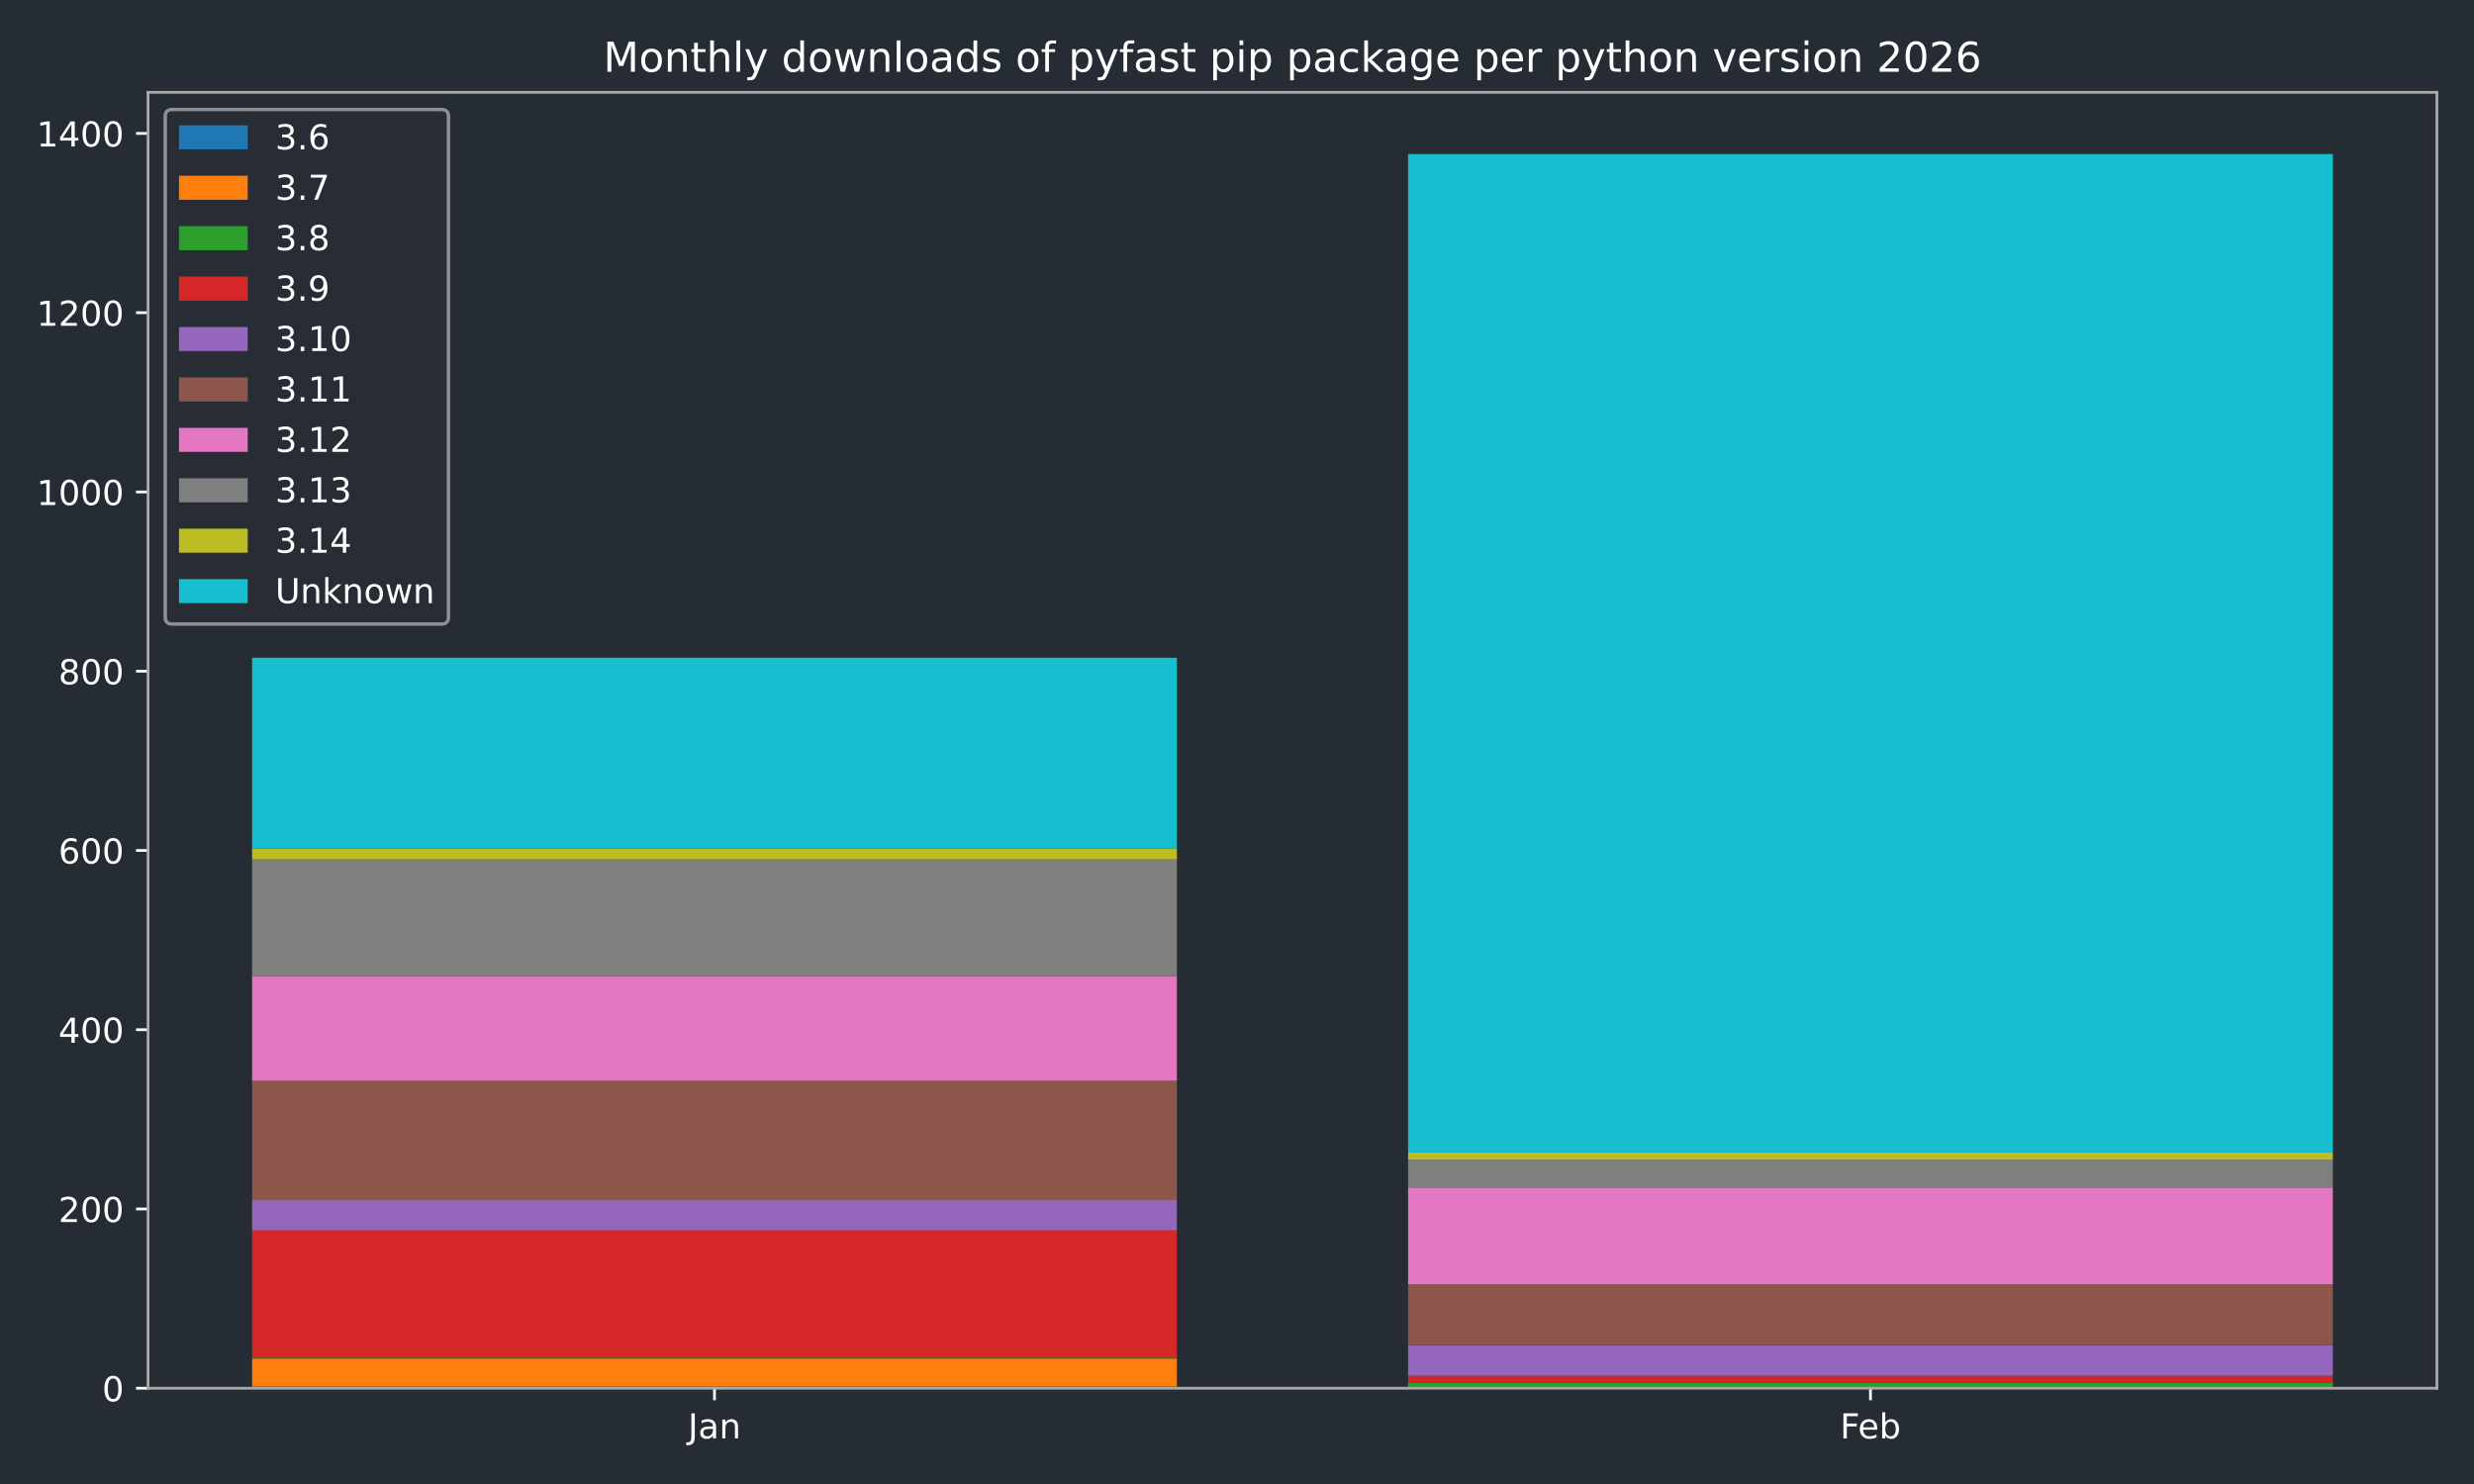
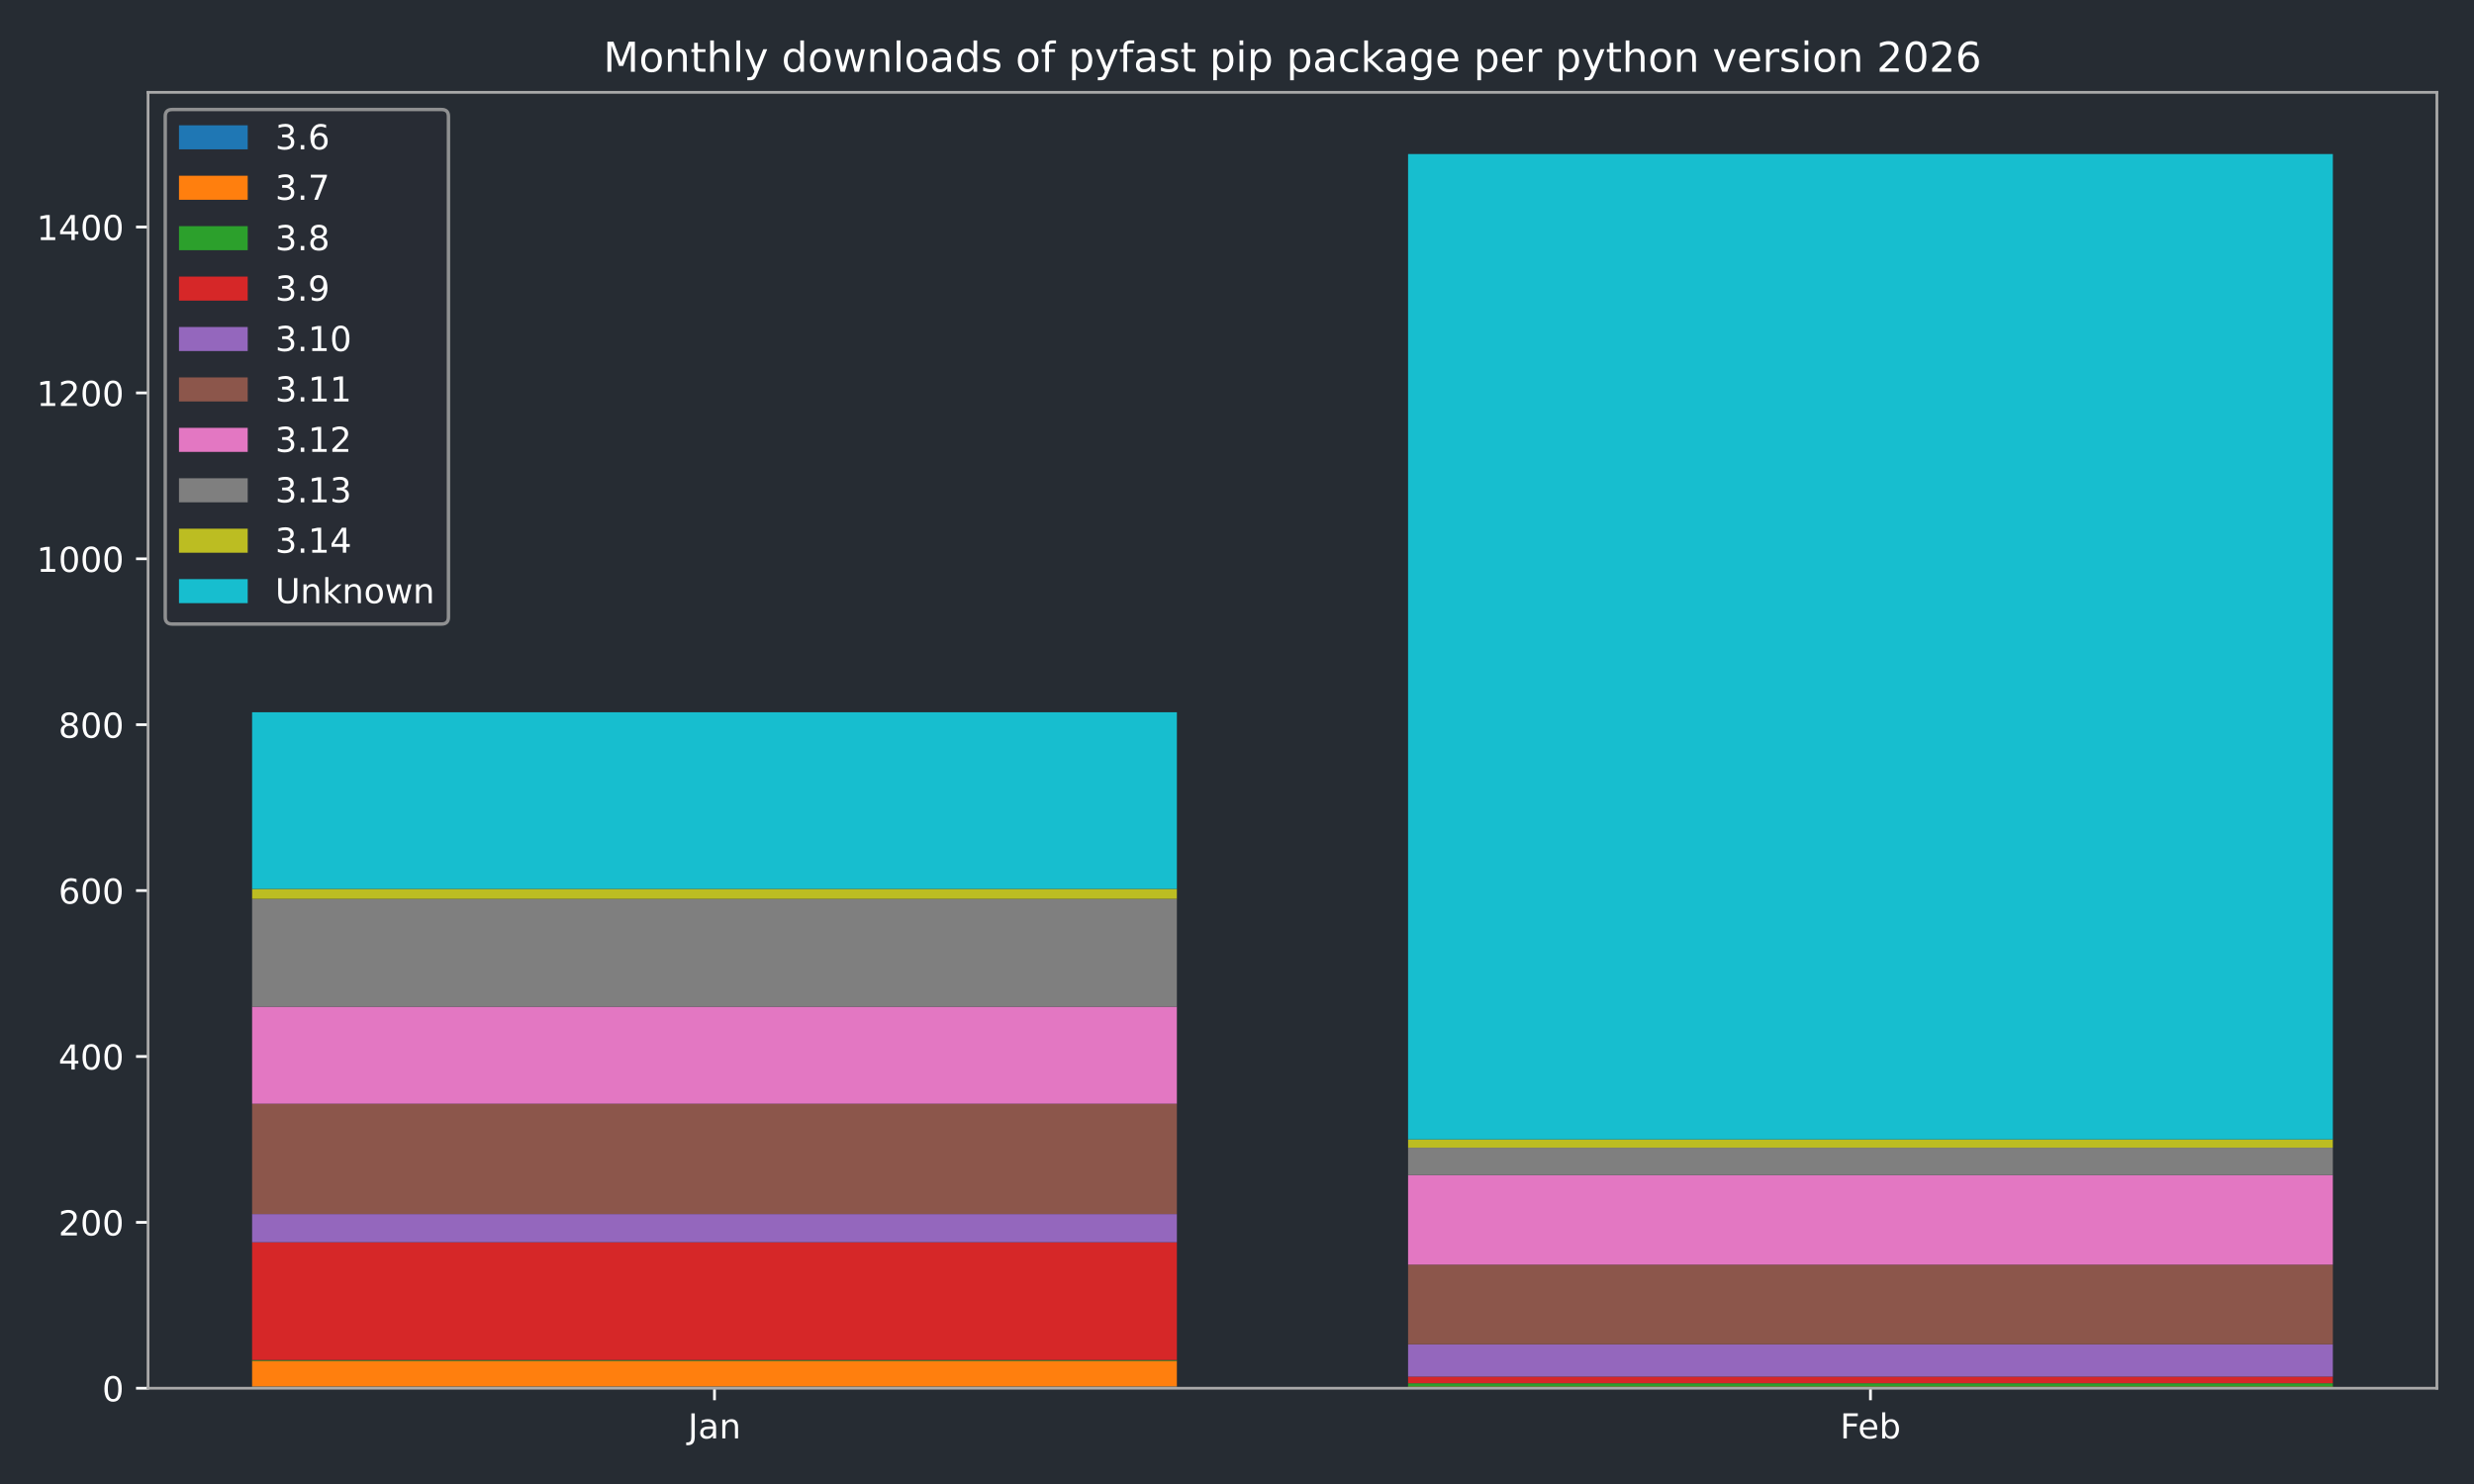
<svg xmlns="http://www.w3.org/2000/svg" xmlns:xlink="http://www.w3.org/1999/xlink" width="720pt" height="432pt" viewBox="0 0 720 432" version="1.1">
  <defs>
    <style type="text/css">*{stroke-linejoin: round; stroke-linecap: butt}</style>
  </defs>
  <g id="figure_1">
    <g id="patch_1">
      <path d="M 0 432  L 720 432  L 720 0  L 0 0  z " style="fill: #262c33" />
    </g>
    <g id="axes_1">
      <g id="patch_2">
        <path d="M 43.09 404.12  L 709.2 404.12  L 709.2 26.88  L 43.09 26.88  z " style="fill: #262c33" />
      </g>
      <g id="patch_3">
-         <path d="M 73.368 404.12  L 342.503 404.12  L 342.503 403.598  L 73.368 403.598  z " clip-path="url(#pa6a49cb745)" style="fill: #1f77b4" />
+         <path d="M 73.368 404.12  L 342.503 404.12  L 342.503 403.637  L 73.368 403.637  z " clip-path="url(#p151620792e)" style="fill: #1f77b4" />
      </g>
      <g id="patch_4">
-         <path d="M 409.787 404.12  L 678.922 404.12  L 678.922 404.12  L 409.787 404.12  z " clip-path="url(#pa6a49cb745)" style="fill: #1f77b4" />
+         <path d="M 409.787 404.12  L 678.922 404.12  L 678.922 404.12  L 409.787 404.12  z " clip-path="url(#p151620792e)" style="fill: #1f77b4" />
      </g>
      <g id="patch_5">
-         <path d="M 73.368 403.598  L 342.503 403.598  L 342.503 395.51  L 73.368 395.51  z " clip-path="url(#pa6a49cb745)" style="fill: #ff7f0e" />
+         <path d="M 73.368 403.637  L 342.503 403.637  L 342.503 396.152  L 73.368 396.152  z " clip-path="url(#p151620792e)" style="fill: #ff7f0e" />
      </g>
      <g id="patch_6">
-         <path d="M 409.787 404.12  L 678.922 404.12  L 678.922 403.598  L 409.787 403.598  z " clip-path="url(#pa6a49cb745)" style="fill: #ff7f0e" />
+         <path d="M 409.787 404.12  L 678.922 404.12  L 678.922 403.637  L 409.787 403.637  z " clip-path="url(#p151620792e)" style="fill: #ff7f0e" />
      </g>
      <g id="patch_7">
-         <path d="M 73.368 395.51  L 342.503 395.51  L 342.503 395.249  L 73.368 395.249  z " clip-path="url(#pa6a49cb745)" style="fill: #2ca02c" />
+         <path d="M 73.368 396.152  L 342.503 396.152  L 342.503 395.911  L 73.368 395.911  z " clip-path="url(#p151620792e)" style="fill: #2ca02c" />
      </g>
      <g id="patch_8">
-         <path d="M 409.787 403.598  L 678.922 403.598  L 678.922 402.555  L 409.787 402.555  z " clip-path="url(#pa6a49cb745)" style="fill: #2ca02c" />
+         <path d="M 409.787 403.637  L 678.922 403.637  L 678.922 402.671  L 409.787 402.671  z " clip-path="url(#p151620792e)" style="fill: #2ca02c" />
      </g>
      <g id="patch_9">
-         <path d="M 73.368 395.249  L 342.503 395.249  L 342.503 358.199  L 73.368 358.199  z " clip-path="url(#pa6a49cb745)" style="fill: #d62728" />
+         <path d="M 73.368 395.911  L 342.503 395.911  L 342.503 361.625  L 73.368 361.625  z " clip-path="url(#p151620792e)" style="fill: #d62728" />
      </g>
      <g id="patch_10">
-         <path d="M 409.787 402.555  L 678.922 402.555  L 678.922 400.467  L 409.787 400.467  z " clip-path="url(#pa6a49cb745)" style="fill: #d62728" />
+         <path d="M 409.787 402.671  L 678.922 402.671  L 678.922 400.74  L 409.787 400.74  z " clip-path="url(#p151620792e)" style="fill: #d62728" />
      </g>
      <g id="patch_11">
-         <path d="M 73.368 358.199  L 342.503 358.199  L 342.503 349.328  L 73.368 349.328  z " clip-path="url(#pa6a49cb745)" style="fill: #9467bd" />
+         <path d="M 73.368 361.625  L 342.503 361.625  L 342.503 353.416  L 73.368 353.416  z " clip-path="url(#p151620792e)" style="fill: #9467bd" />
      </g>
      <g id="patch_12">
-         <path d="M 409.787 400.467  L 678.922 400.467  L 678.922 391.596  L 409.787 391.596  z " clip-path="url(#pa6a49cb745)" style="fill: #9467bd" />
+         <path d="M 409.787 400.74  L 678.922 400.74  L 678.922 391.323  L 409.787 391.323  z " clip-path="url(#p151620792e)" style="fill: #9467bd" />
      </g>
      <g id="patch_13">
-         <path d="M 73.368 349.328  L 342.503 349.328  L 342.503 314.627  L 73.368 314.627  z " clip-path="url(#pa6a49cb745)" style="fill: #8c564b" />
+         <path d="M 73.368 353.416  L 342.503 353.416  L 342.503 321.303  L 73.368 321.303  z " clip-path="url(#p151620792e)" style="fill: #8c564b" />
      </g>
      <g id="patch_14">
-         <path d="M 409.787 391.596  L 678.922 391.596  L 678.922 373.854  L 409.787 373.854  z " clip-path="url(#pa6a49cb745)" style="fill: #8c564b" />
+         <path d="M 409.787 391.323  L 678.922 391.323  L 678.922 368.144  L 409.787 368.144  z " clip-path="url(#p151620792e)" style="fill: #8c564b" />
      </g>
      <g id="patch_15">
-         <path d="M 73.368 314.627  L 342.503 314.627  L 342.503 284.1  L 73.368 284.1  z " clip-path="url(#pa6a49cb745)" style="fill: #e377c2" />
+         <path d="M 73.368 321.303  L 342.503 321.303  L 342.503 293.053  L 73.368 293.053  z " clip-path="url(#p151620792e)" style="fill: #e377c2" />
      </g>
      <g id="patch_16">
-         <path d="M 409.787 373.854  L 678.922 373.854  L 678.922 345.676  L 409.787 345.676  z " clip-path="url(#pa6a49cb745)" style="fill: #e377c2" />
+         <path d="M 409.787 368.144  L 678.922 368.144  L 678.922 342.068  L 409.787 342.068  z " clip-path="url(#p151620792e)" style="fill: #e377c2" />
      </g>
      <g id="patch_17">
-         <path d="M 73.368 284.1  L 342.503 284.1  L 342.503 250.182  L 73.368 250.182  z " clip-path="url(#pa6a49cb745)" style="fill: #7f7f7f" />
+         <path d="M 73.368 293.053  L 342.503 293.053  L 342.503 261.665  L 73.368 261.665  z " clip-path="url(#p151620792e)" style="fill: #7f7f7f" />
      </g>
      <g id="patch_18">
-         <path d="M 409.787 345.676  L 678.922 345.676  L 678.922 337.587  L 409.787 337.587  z " clip-path="url(#pa6a49cb745)" style="fill: #7f7f7f" />
+         <path d="M 409.787 342.068  L 678.922 342.068  L 678.922 334.1  L 409.787 334.1  z " clip-path="url(#p151620792e)" style="fill: #7f7f7f" />
      </g>
      <g id="patch_19">
-         <path d="M 73.368 250.182  L 342.503 250.182  L 342.503 247.051  L 73.368 247.051  z " clip-path="url(#pa6a49cb745)" style="fill: #bcbd22" />
+         <path d="M 73.368 261.665  L 342.503 261.665  L 342.503 258.768  L 73.368 258.768  z " clip-path="url(#p151620792e)" style="fill: #bcbd22" />
      </g>
      <g id="patch_20">
-         <path d="M 409.787 337.587  L 678.922 337.587  L 678.922 335.5  L 409.787 335.5  z " clip-path="url(#pa6a49cb745)" style="fill: #bcbd22" />
+         <path d="M 409.787 334.1  L 678.922 334.1  L 678.922 331.685  L 409.787 331.685  z " clip-path="url(#p151620792e)" style="fill: #bcbd22" />
      </g>
      <g id="patch_21">
-         <path d="M 73.368 247.051  L 342.503 247.051  L 342.503 191.477  L 73.368 191.477  z " clip-path="url(#pa6a49cb745)" style="fill: #17becf" />
+         <path d="M 73.368 258.768  L 342.503 258.768  L 342.503 207.339  L 73.368 207.339  z " clip-path="url(#p151620792e)" style="fill: #17becf" />
      </g>
      <g id="patch_22">
-         <path d="M 409.787 335.5  L 678.922 335.5  L 678.922 44.844  L 409.787 44.844  z " clip-path="url(#pa6a49cb745)" style="fill: #17becf" />
+         <path d="M 409.787 331.685  L 678.922 331.685  L 678.922 44.844  L 409.787 44.844  z " clip-path="url(#p151620792e)" style="fill: #17becf" />
      </g>
      <g id="matplotlib.axis_1">
        <g id="xtick_1">
          <g id="line2d_1">
            <defs>
-               <path id="mb312c61d8a" d="M 0 0  L 0 3.5  " style="stroke: #ffffff; stroke-width: 0.8" />
-             </defs>
-             <g>
-               <use xlink:href="#mb312c61d8a" x="207.935" y="404.12" style="fill: #ffffff; stroke: #ffffff; stroke-width: 0.8" />
+               <path id="m0f36b0b54e" d="M 0 0  L 0 3.5  " style="stroke: #ffffff; stroke-width: 0.8" />
+             </defs>
+             <g>
+               <use xlink:href="#m0f36b0b54e" x="207.935" y="404.12" style="fill: #ffffff; stroke: #ffffff; stroke-width: 0.8" />
            </g>
          </g>
          <g id="text_1">
            <g style="fill: #ffffff" transform="translate(200.2276 418.7184) scale(0.1 -0.1)">
              <defs>
                <path id="DejaVuSans-4a" d="M 628 4666  L 1259 4666  L 1259 325  Q 1259 -519 939 -900  Q 619 -1281 -91 -1281  L -331 -1281  L -331 -750  L -134 -750  Q 284 -750 456 -515  Q 628 -281 628 325  L 628 4666  z " transform="scale(0.015625)" />
                <path id="DejaVuSans-61" d="M 2194 1759  Q 1497 1759 1228 1600  Q 959 1441 959 1056  Q 959 750 1161 570  Q 1363 391 1709 391  Q 2188 391 2477 730  Q 2766 1069 2766 1631  L 2766 1759  L 2194 1759  z M 3341 1997  L 3341 0  L 2766 0  L 2766 531  Q 2569 213 2275 61  Q 1981 -91 1556 -91  Q 1019 -91 701 211  Q 384 513 384 1019  Q 384 1609 779 1909  Q 1175 2209 1959 2209  L 2766 2209  L 2766 2266  Q 2766 2663 2505 2880  Q 2244 3097 1772 3097  Q 1472 3097 1187 3025  Q 903 2953 641 2809  L 641 3341  Q 956 3463 1253 3523  Q 1550 3584 1831 3584  Q 2591 3584 2966 3190  Q 3341 2797 3341 1997  z " transform="scale(0.015625)" />
                <path id="DejaVuSans-6e" d="M 3513 2113  L 3513 0  L 2938 0  L 2938 2094  Q 2938 2591 2744 2837  Q 2550 3084 2163 3084  Q 1697 3084 1428 2787  Q 1159 2491 1159 1978  L 1159 0  L 581 0  L 581 3500  L 1159 3500  L 1159 2956  Q 1366 3272 1645 3428  Q 1925 3584 2291 3584  Q 2894 3584 3203 3211  Q 3513 2838 3513 2113  z " transform="scale(0.015625)" />
              </defs>
              <use xlink:href="#DejaVuSans-4a" />
              <use xlink:href="#DejaVuSans-61" transform="translate(29.49219 0)" />
              <use xlink:href="#DejaVuSans-6e" transform="translate(90.77148 0)" />
            </g>
          </g>
        </g>
        <g id="xtick_2">
          <g id="line2d_2">
            <g>
-               <use xlink:href="#mb312c61d8a" x="544.355" y="404.12" style="fill: #ffffff; stroke: #ffffff; stroke-width: 0.8" />
+               <use xlink:href="#m0f36b0b54e" x="544.355" y="404.12" style="fill: #ffffff; stroke: #ffffff; stroke-width: 0.8" />
            </g>
          </g>
          <g id="text_2">
            <g style="fill: #ffffff" transform="translate(535.503 418.7184) scale(0.1 -0.1)">
              <defs>
                <path id="DejaVuSans-46" d="M 628 4666  L 3309 4666  L 3309 4134  L 1259 4134  L 1259 2759  L 3109 2759  L 3109 2228  L 1259 2228  L 1259 0  L 628 0  L 628 4666  z " transform="scale(0.015625)" />
                <path id="DejaVuSans-65" d="M 3597 1894  L 3597 1613  L 953 1613  Q 991 1019 1311 708  Q 1631 397 2203 397  Q 2534 397 2845 478  Q 3156 559 3463 722  L 3463 178  Q 3153 47 2828 -22  Q 2503 -91 2169 -91  Q 1331 -91 842 396  Q 353 884 353 1716  Q 353 2575 817 3079  Q 1281 3584 2069 3584  Q 2775 3584 3186 3129  Q 3597 2675 3597 1894  z M 3022 2063  Q 3016 2534 2758 2815  Q 2500 3097 2075 3097  Q 1594 3097 1305 2825  Q 1016 2553 972 2059  L 3022 2063  z " transform="scale(0.015625)" />
                <path id="DejaVuSans-62" d="M 3116 1747  Q 3116 2381 2855 2742  Q 2594 3103 2138 3103  Q 1681 3103 1420 2742  Q 1159 2381 1159 1747  Q 1159 1113 1420 752  Q 1681 391 2138 391  Q 2594 391 2855 752  Q 3116 1113 3116 1747  z M 1159 2969  Q 1341 3281 1617 3432  Q 1894 3584 2278 3584  Q 2916 3584 3314 3078  Q 3713 2572 3713 1747  Q 3713 922 3314 415  Q 2916 -91 2278 -91  Q 1894 -91 1617 61  Q 1341 213 1159 525  L 1159 0  L 581 0  L 581 4863  L 1159 4863  L 1159 2969  z " transform="scale(0.015625)" />
              </defs>
              <use xlink:href="#DejaVuSans-46" />
              <use xlink:href="#DejaVuSans-65" transform="translate(52.01953 0)" />
              <use xlink:href="#DejaVuSans-62" transform="translate(113.543 0)" />
            </g>
          </g>
        </g>
      </g>
      <g id="matplotlib.axis_2">
        <g id="ytick_1">
          <g id="line2d_3">
            <defs>
-               <path id="m9258d6d2c0" d="M 0 0  L -3.5 0  " style="stroke: #ffffff; stroke-width: 0.8" />
-             </defs>
-             <g>
-               <use xlink:href="#m9258d6d2c0" x="43.09" y="404.12" style="fill: #ffffff; stroke: #ffffff; stroke-width: 0.8" />
+               <path id="mfe647fedc8" d="M 0 0  L -3.5 0  " style="stroke: #ffffff; stroke-width: 0.8" />
+             </defs>
+             <g>
+               <use xlink:href="#mfe647fedc8" x="43.09" y="404.12" style="fill: #ffffff; stroke: #ffffff; stroke-width: 0.8" />
            </g>
          </g>
          <g id="text_3">
            <g style="fill: #ffffff" transform="translate(29.7275 407.9192) scale(0.1 -0.1)">
              <defs>
                <path id="DejaVuSans-30" d="M 2034 4250  Q 1547 4250 1301 3770  Q 1056 3291 1056 2328  Q 1056 1369 1301 889  Q 1547 409 2034 409  Q 2525 409 2770 889  Q 3016 1369 3016 2328  Q 3016 3291 2770 3770  Q 2525 4250 2034 4250  z M 2034 4750  Q 2819 4750 3233 4129  Q 3647 3509 3647 2328  Q 3647 1150 3233 529  Q 2819 -91 2034 -91  Q 1250 -91 836 529  Q 422 1150 422 2328  Q 422 3509 836 4129  Q 1250 4750 2034 4750  z " transform="scale(0.015625)" />
              </defs>
              <use xlink:href="#DejaVuSans-30" />
            </g>
          </g>
        </g>
        <g id="ytick_2">
          <g id="line2d_4">
            <g>
-               <use xlink:href="#m9258d6d2c0" x="43.09" y="351.938" style="fill: #ffffff; stroke: #ffffff; stroke-width: 0.8" />
+               <use xlink:href="#mfe647fedc8" x="43.09" y="355.83" style="fill: #ffffff; stroke: #ffffff; stroke-width: 0.8" />
            </g>
          </g>
          <g id="text_4">
-             <g style="fill: #ffffff" transform="translate(17.0025 355.7368) scale(0.1 -0.1)">
+             <g style="fill: #ffffff" transform="translate(17.0025 359.6294) scale(0.1 -0.1)">
              <defs>
                <path id="DejaVuSans-32" d="M 1228 531  L 3431 531  L 3431 0  L 469 0  L 469 531  Q 828 903 1448 1529  Q 2069 2156 2228 2338  Q 2531 2678 2651 2914  Q 2772 3150 2772 3378  Q 2772 3750 2511 3984  Q 2250 4219 1831 4219  Q 1534 4219 1204 4116  Q 875 4013 500 3803  L 500 4441  Q 881 4594 1212 4672  Q 1544 4750 1819 4750  Q 2544 4750 2975 4387  Q 3406 4025 3406 3419  Q 3406 3131 3298 2873  Q 3191 2616 2906 2266  Q 2828 2175 2409 1742  Q 1991 1309 1228 531  z " transform="scale(0.015625)" />
              </defs>
              <use xlink:href="#DejaVuSans-32" />
              <use xlink:href="#DejaVuSans-30" transform="translate(63.62305 0)" />
              <use xlink:href="#DejaVuSans-30" transform="translate(127.2461 0)" />
            </g>
          </g>
        </g>
        <g id="ytick_3">
          <g id="line2d_5">
            <g>
-               <use xlink:href="#m9258d6d2c0" x="43.09" y="299.755" style="fill: #ffffff; stroke: #ffffff; stroke-width: 0.8" />
+               <use xlink:href="#mfe647fedc8" x="43.09" y="307.54" style="fill: #ffffff; stroke: #ffffff; stroke-width: 0.8" />
            </g>
          </g>
          <g id="text_5">
-             <g style="fill: #ffffff" transform="translate(17.0025 303.5543) scale(0.1 -0.1)">
+             <g style="fill: #ffffff" transform="translate(17.0025 311.3396) scale(0.1 -0.1)">
              <defs>
                <path id="DejaVuSans-34" d="M 2419 4116  L 825 1625  L 2419 1625  L 2419 4116  z M 2253 4666  L 3047 4666  L 3047 1625  L 3713 1625  L 3713 1100  L 3047 1100  L 3047 0  L 2419 0  L 2419 1100  L 313 1100  L 313 1709  L 2253 4666  z " transform="scale(0.015625)" />
              </defs>
              <use xlink:href="#DejaVuSans-34" />
              <use xlink:href="#DejaVuSans-30" transform="translate(63.62305 0)" />
              <use xlink:href="#DejaVuSans-30" transform="translate(127.2461 0)" />
            </g>
          </g>
        </g>
        <g id="ytick_4">
          <g id="line2d_6">
            <g>
-               <use xlink:href="#m9258d6d2c0" x="43.09" y="247.573" style="fill: #ffffff; stroke: #ffffff; stroke-width: 0.8" />
+               <use xlink:href="#mfe647fedc8" x="43.09" y="259.251" style="fill: #ffffff; stroke: #ffffff; stroke-width: 0.8" />
            </g>
          </g>
          <g id="text_6">
-             <g style="fill: #ffffff" transform="translate(17.0025 251.3719) scale(0.1 -0.1)">
+             <g style="fill: #ffffff" transform="translate(17.0025 263.0498) scale(0.1 -0.1)">
              <defs>
                <path id="DejaVuSans-36" d="M 2113 2584  Q 1688 2584 1439 2293  Q 1191 2003 1191 1497  Q 1191 994 1439 701  Q 1688 409 2113 409  Q 2538 409 2786 701  Q 3034 994 3034 1497  Q 3034 2003 2786 2293  Q 2538 2584 2113 2584  z M 3366 4563  L 3366 3988  Q 3128 4100 2886 4159  Q 2644 4219 2406 4219  Q 1781 4219 1451 3797  Q 1122 3375 1075 2522  Q 1259 2794 1537 2939  Q 1816 3084 2150 3084  Q 2853 3084 3261 2657  Q 3669 2231 3669 1497  Q 3669 778 3244 343  Q 2819 -91 2113 -91  Q 1303 -91 875 529  Q 447 1150 447 2328  Q 447 3434 972 4092  Q 1497 4750 2381 4750  Q 2619 4750 2861 4703  Q 3103 4656 3366 4563  z " transform="scale(0.015625)" />
              </defs>
              <use xlink:href="#DejaVuSans-36" />
              <use xlink:href="#DejaVuSans-30" transform="translate(63.62305 0)" />
              <use xlink:href="#DejaVuSans-30" transform="translate(127.2461 0)" />
            </g>
          </g>
        </g>
        <g id="ytick_5">
          <g id="line2d_7">
            <g>
-               <use xlink:href="#m9258d6d2c0" x="43.09" y="195.39" style="fill: #ffffff; stroke: #ffffff; stroke-width: 0.8" />
+               <use xlink:href="#mfe647fedc8" x="43.09" y="210.961" style="fill: #ffffff; stroke: #ffffff; stroke-width: 0.8" />
            </g>
          </g>
          <g id="text_7">
-             <g style="fill: #ffffff" transform="translate(17.0025 199.1894) scale(0.1 -0.1)">
+             <g style="fill: #ffffff" transform="translate(17.0025 214.76) scale(0.1 -0.1)">
              <defs>
                <path id="DejaVuSans-38" d="M 2034 2216  Q 1584 2216 1326 1975  Q 1069 1734 1069 1313  Q 1069 891 1326 650  Q 1584 409 2034 409  Q 2484 409 2743 651  Q 3003 894 3003 1313  Q 3003 1734 2745 1975  Q 2488 2216 2034 2216  z M 1403 2484  Q 997 2584 770 2862  Q 544 3141 544 3541  Q 544 4100 942 4425  Q 1341 4750 2034 4750  Q 2731 4750 3128 4425  Q 3525 4100 3525 3541  Q 3525 3141 3298 2862  Q 3072 2584 2669 2484  Q 3125 2378 3379 2068  Q 3634 1759 3634 1313  Q 3634 634 3220 271  Q 2806 -91 2034 -91  Q 1263 -91 848 271  Q 434 634 434 1313  Q 434 1759 690 2068  Q 947 2378 1403 2484  z M 1172 3481  Q 1172 3119 1398 2916  Q 1625 2713 2034 2713  Q 2441 2713 2670 2916  Q 2900 3119 2900 3481  Q 2900 3844 2670 4047  Q 2441 4250 2034 4250  Q 1625 4250 1398 4047  Q 1172 3844 1172 3481  z " transform="scale(0.015625)" />
              </defs>
              <use xlink:href="#DejaVuSans-38" />
              <use xlink:href="#DejaVuSans-30" transform="translate(63.62305 0)" />
              <use xlink:href="#DejaVuSans-30" transform="translate(127.2461 0)" />
            </g>
          </g>
        </g>
        <g id="ytick_6">
          <g id="line2d_8">
            <g>
-               <use xlink:href="#m9258d6d2c0" x="43.09" y="143.208" style="fill: #ffffff; stroke: #ffffff; stroke-width: 0.8" />
+               <use xlink:href="#mfe647fedc8" x="43.09" y="162.671" style="fill: #ffffff; stroke: #ffffff; stroke-width: 0.8" />
            </g>
          </g>
          <g id="text_8">
-             <g style="fill: #ffffff" transform="translate(10.64 147.007) scale(0.1 -0.1)">
+             <g style="fill: #ffffff" transform="translate(10.64 166.4702) scale(0.1 -0.1)">
              <defs>
                <path id="DejaVuSans-31" d="M 794 531  L 1825 531  L 1825 4091  L 703 3866  L 703 4441  L 1819 4666  L 2450 4666  L 2450 531  L 3481 531  L 3481 0  L 794 0  L 794 531  z " transform="scale(0.015625)" />
              </defs>
              <use xlink:href="#DejaVuSans-31" />
              <use xlink:href="#DejaVuSans-30" transform="translate(63.62305 0)" />
              <use xlink:href="#DejaVuSans-30" transform="translate(127.2461 0)" />
              <use xlink:href="#DejaVuSans-30" transform="translate(190.8691 0)" />
            </g>
          </g>
        </g>
        <g id="ytick_7">
          <g id="line2d_9">
            <g>
-               <use xlink:href="#m9258d6d2c0" x="43.09" y="91.025" style="fill: #ffffff; stroke: #ffffff; stroke-width: 0.8" />
+               <use xlink:href="#mfe647fedc8" x="43.09" y="114.381" style="fill: #ffffff; stroke: #ffffff; stroke-width: 0.8" />
            </g>
          </g>
          <g id="text_9">
-             <g style="fill: #ffffff" transform="translate(10.64 94.8245) scale(0.1 -0.1)">
+             <g style="fill: #ffffff" transform="translate(10.64 118.1804) scale(0.1 -0.1)">
              <use xlink:href="#DejaVuSans-31" />
              <use xlink:href="#DejaVuSans-32" transform="translate(63.62305 0)" />
              <use xlink:href="#DejaVuSans-30" transform="translate(127.2461 0)" />
              <use xlink:href="#DejaVuSans-30" transform="translate(190.8691 0)" />
            </g>
          </g>
        </g>
        <g id="ytick_8">
          <g id="line2d_10">
            <g>
-               <use xlink:href="#m9258d6d2c0" x="43.09" y="38.843" style="fill: #ffffff; stroke: #ffffff; stroke-width: 0.8" />
+               <use xlink:href="#mfe647fedc8" x="43.09" y="66.091" style="fill: #ffffff; stroke: #ffffff; stroke-width: 0.8" />
            </g>
          </g>
          <g id="text_10">
-             <g style="fill: #ffffff" transform="translate(10.64 42.64205) scale(0.1 -0.1)">
+             <g style="fill: #ffffff" transform="translate(10.64 69.89055) scale(0.1 -0.1)">
              <use xlink:href="#DejaVuSans-31" />
              <use xlink:href="#DejaVuSans-34" transform="translate(63.62305 0)" />
              <use xlink:href="#DejaVuSans-30" transform="translate(127.2461 0)" />
              <use xlink:href="#DejaVuSans-30" transform="translate(190.8691 0)" />
            </g>
          </g>
        </g>
      </g>
      <g id="patch_23">
        <path d="M 43.09 404.12  L 43.09 26.88  " style="fill: none; stroke: #a9a9a9; stroke-width: 0.8; stroke-linejoin: miter; stroke-linecap: square" />
      </g>
      <g id="patch_24">
        <path d="M 709.2 404.12  L 709.2 26.88  " style="fill: none; stroke: #a9a9a9; stroke-width: 0.8; stroke-linejoin: miter; stroke-linecap: square" />
      </g>
      <g id="patch_25">
        <path d="M 43.09 404.12  L 709.2 404.12  " style="fill: none; stroke: #a9a9a9; stroke-width: 0.8; stroke-linejoin: miter; stroke-linecap: square" />
      </g>
      <g id="patch_26">
        <path d="M 43.09 26.88  L 709.2 26.88  " style="fill: none; stroke: #a9a9a9; stroke-width: 0.8; stroke-linejoin: miter; stroke-linecap: square" />
      </g>
      <g id="text_11">
        <g style="fill: #ffffff" transform="translate(175.5903 20.88) scale(0.12 -0.12)">
          <defs>
            <path id="DejaVuSans-4d" d="M 628 4666  L 1569 4666  L 2759 1491  L 3956 4666  L 4897 4666  L 4897 0  L 4281 0  L 4281 4097  L 3078 897  L 2444 897  L 1241 4097  L 1241 0  L 628 0  L 628 4666  z " transform="scale(0.015625)" />
            <path id="DejaVuSans-6f" d="M 1959 3097  Q 1497 3097 1228 2736  Q 959 2375 959 1747  Q 959 1119 1226 758  Q 1494 397 1959 397  Q 2419 397 2687 759  Q 2956 1122 2956 1747  Q 2956 2369 2687 2733  Q 2419 3097 1959 3097  z M 1959 3584  Q 2709 3584 3137 3096  Q 3566 2609 3566 1747  Q 3566 888 3137 398  Q 2709 -91 1959 -91  Q 1206 -91 779 398  Q 353 888 353 1747  Q 353 2609 779 3096  Q 1206 3584 1959 3584  z " transform="scale(0.015625)" />
            <path id="DejaVuSans-74" d="M 1172 4494  L 1172 3500  L 2356 3500  L 2356 3053  L 1172 3053  L 1172 1153  Q 1172 725 1289 603  Q 1406 481 1766 481  L 2356 481  L 2356 0  L 1766 0  Q 1100 0 847 248  Q 594 497 594 1153  L 594 3053  L 172 3053  L 172 3500  L 594 3500  L 594 4494  L 1172 4494  z " transform="scale(0.015625)" />
            <path id="DejaVuSans-68" d="M 3513 2113  L 3513 0  L 2938 0  L 2938 2094  Q 2938 2591 2744 2837  Q 2550 3084 2163 3084  Q 1697 3084 1428 2787  Q 1159 2491 1159 1978  L 1159 0  L 581 0  L 581 4863  L 1159 4863  L 1159 2956  Q 1366 3272 1645 3428  Q 1925 3584 2291 3584  Q 2894 3584 3203 3211  Q 3513 2838 3513 2113  z " transform="scale(0.015625)" />
            <path id="DejaVuSans-6c" d="M 603 4863  L 1178 4863  L 1178 0  L 603 0  L 603 4863  z " transform="scale(0.015625)" />
            <path id="DejaVuSans-79" d="M 2059 -325  Q 1816 -950 1584 -1140  Q 1353 -1331 966 -1331  L 506 -1331  L 506 -850  L 844 -850  Q 1081 -850 1212 -737  Q 1344 -625 1503 -206  L 1606 56  L 191 3500  L 800 3500  L 1894 763  L 2988 3500  L 3597 3500  L 2059 -325  z " transform="scale(0.015625)" />
            <path id="DejaVuSans-20" transform="scale(0.015625)" />
            <path id="DejaVuSans-64" d="M 2906 2969  L 2906 4863  L 3481 4863  L 3481 0  L 2906 0  L 2906 525  Q 2725 213 2448 61  Q 2172 -91 1784 -91  Q 1150 -91 751 415  Q 353 922 353 1747  Q 353 2572 751 3078  Q 1150 3584 1784 3584  Q 2172 3584 2448 3432  Q 2725 3281 2906 2969  z M 947 1747  Q 947 1113 1208 752  Q 1469 391 1925 391  Q 2381 391 2643 752  Q 2906 1113 2906 1747  Q 2906 2381 2643 2742  Q 2381 3103 1925 3103  Q 1469 3103 1208 2742  Q 947 2381 947 1747  z " transform="scale(0.015625)" />
            <path id="DejaVuSans-77" d="M 269 3500  L 844 3500  L 1563 769  L 2278 3500  L 2956 3500  L 3675 769  L 4391 3500  L 4966 3500  L 4050 0  L 3372 0  L 2619 2869  L 1863 0  L 1184 0  L 269 3500  z " transform="scale(0.015625)" />
            <path id="DejaVuSans-73" d="M 2834 3397  L 2834 2853  Q 2591 2978 2328 3040  Q 2066 3103 1784 3103  Q 1356 3103 1142 2972  Q 928 2841 928 2578  Q 928 2378 1081 2264  Q 1234 2150 1697 2047  L 1894 2003  Q 2506 1872 2764 1633  Q 3022 1394 3022 966  Q 3022 478 2636 193  Q 2250 -91 1575 -91  Q 1294 -91 989 -36  Q 684 19 347 128  L 347 722  Q 666 556 975 473  Q 1284 391 1588 391  Q 1994 391 2212 530  Q 2431 669 2431 922  Q 2431 1156 2273 1281  Q 2116 1406 1581 1522  L 1381 1569  Q 847 1681 609 1914  Q 372 2147 372 2553  Q 372 3047 722 3315  Q 1072 3584 1716 3584  Q 2034 3584 2315 3537  Q 2597 3491 2834 3397  z " transform="scale(0.015625)" />
            <path id="DejaVuSans-66" d="M 2375 4863  L 2375 4384  L 1825 4384  Q 1516 4384 1395 4259  Q 1275 4134 1275 3809  L 1275 3500  L 2222 3500  L 2222 3053  L 1275 3053  L 1275 0  L 697 0  L 697 3053  L 147 3053  L 147 3500  L 697 3500  L 697 3744  Q 697 4328 969 4595  Q 1241 4863 1831 4863  L 2375 4863  z " transform="scale(0.015625)" />
            <path id="DejaVuSans-70" d="M 1159 525  L 1159 -1331  L 581 -1331  L 581 3500  L 1159 3500  L 1159 2969  Q 1341 3281 1617 3432  Q 1894 3584 2278 3584  Q 2916 3584 3314 3078  Q 3713 2572 3713 1747  Q 3713 922 3314 415  Q 2916 -91 2278 -91  Q 1894 -91 1617 61  Q 1341 213 1159 525  z M 3116 1747  Q 3116 2381 2855 2742  Q 2594 3103 2138 3103  Q 1681 3103 1420 2742  Q 1159 2381 1159 1747  Q 1159 1113 1420 752  Q 1681 391 2138 391  Q 2594 391 2855 752  Q 3116 1113 3116 1747  z " transform="scale(0.015625)" />
            <path id="DejaVuSans-69" d="M 603 3500  L 1178 3500  L 1178 0  L 603 0  L 603 3500  z M 603 4863  L 1178 4863  L 1178 4134  L 603 4134  L 603 4863  z " transform="scale(0.015625)" />
            <path id="DejaVuSans-63" d="M 3122 3366  L 3122 2828  Q 2878 2963 2633 3030  Q 2388 3097 2138 3097  Q 1578 3097 1268 2742  Q 959 2388 959 1747  Q 959 1106 1268 751  Q 1578 397 2138 397  Q 2388 397 2633 464  Q 2878 531 3122 666  L 3122 134  Q 2881 22 2623 -34  Q 2366 -91 2075 -91  Q 1284 -91 818 406  Q 353 903 353 1747  Q 353 2603 823 3093  Q 1294 3584 2113 3584  Q 2378 3584 2631 3529  Q 2884 3475 3122 3366  z " transform="scale(0.015625)" />
            <path id="DejaVuSans-6b" d="M 581 4863  L 1159 4863  L 1159 1991  L 2875 3500  L 3609 3500  L 1753 1863  L 3688 0  L 2938 0  L 1159 1709  L 1159 0  L 581 0  L 581 4863  z " transform="scale(0.015625)" />
            <path id="DejaVuSans-67" d="M 2906 1791  Q 2906 2416 2648 2759  Q 2391 3103 1925 3103  Q 1463 3103 1205 2759  Q 947 2416 947 1791  Q 947 1169 1205 825  Q 1463 481 1925 481  Q 2391 481 2648 825  Q 2906 1169 2906 1791  z M 3481 434  Q 3481 -459 3084 -895  Q 2688 -1331 1869 -1331  Q 1566 -1331 1297 -1286  Q 1028 -1241 775 -1147  L 775 -588  Q 1028 -725 1275 -790  Q 1522 -856 1778 -856  Q 2344 -856 2625 -561  Q 2906 -266 2906 331  L 2906 616  Q 2728 306 2450 153  Q 2172 0 1784 0  Q 1141 0 747 490  Q 353 981 353 1791  Q 353 2603 747 3093  Q 1141 3584 1784 3584  Q 2172 3584 2450 3431  Q 2728 3278 2906 2969  L 2906 3500  L 3481 3500  L 3481 434  z " transform="scale(0.015625)" />
            <path id="DejaVuSans-72" d="M 2631 2963  Q 2534 3019 2420 3045  Q 2306 3072 2169 3072  Q 1681 3072 1420 2755  Q 1159 2438 1159 1844  L 1159 0  L 581 0  L 581 3500  L 1159 3500  L 1159 2956  Q 1341 3275 1631 3429  Q 1922 3584 2338 3584  Q 2397 3584 2469 3576  Q 2541 3569 2628 3553  L 2631 2963  z " transform="scale(0.015625)" />
            <path id="DejaVuSans-76" d="M 191 3500  L 800 3500  L 1894 563  L 2988 3500  L 3597 3500  L 2284 0  L 1503 0  L 191 3500  z " transform="scale(0.015625)" />
          </defs>
          <use xlink:href="#DejaVuSans-4d" />
          <use xlink:href="#DejaVuSans-6f" transform="translate(86.2793 0)" />
          <use xlink:href="#DejaVuSans-6e" transform="translate(147.4609 0)" />
          <use xlink:href="#DejaVuSans-74" transform="translate(210.8398 0)" />
          <use xlink:href="#DejaVuSans-68" transform="translate(250.0488 0)" />
          <use xlink:href="#DejaVuSans-6c" transform="translate(313.4277 0)" />
          <use xlink:href="#DejaVuSans-79" transform="translate(341.2109 0)" />
          <use xlink:href="#DejaVuSans-20" transform="translate(400.3906 0)" />
          <use xlink:href="#DejaVuSans-64" transform="translate(432.1777 0)" />
          <use xlink:href="#DejaVuSans-6f" transform="translate(495.6543 0)" />
          <use xlink:href="#DejaVuSans-77" transform="translate(556.8359 0)" />
          <use xlink:href="#DejaVuSans-6e" transform="translate(638.623 0)" />
          <use xlink:href="#DejaVuSans-6c" transform="translate(702.002 0)" />
          <use xlink:href="#DejaVuSans-6f" transform="translate(729.7852 0)" />
          <use xlink:href="#DejaVuSans-61" transform="translate(790.9668 0)" />
          <use xlink:href="#DejaVuSans-64" transform="translate(852.2461 0)" />
          <use xlink:href="#DejaVuSans-73" transform="translate(915.7227 0)" />
          <use xlink:href="#DejaVuSans-20" transform="translate(967.8223 0)" />
          <use xlink:href="#DejaVuSans-6f" transform="translate(999.6094 0)" />
          <use xlink:href="#DejaVuSans-66" transform="translate(1060.791 0)" />
          <use xlink:href="#DejaVuSans-20" transform="translate(1095.996 0)" />
          <use xlink:href="#DejaVuSans-70" transform="translate(1127.783 0)" />
          <use xlink:href="#DejaVuSans-79" transform="translate(1191.26 0)" />
          <use xlink:href="#DejaVuSans-66" transform="translate(1250.439 0)" />
          <use xlink:href="#DejaVuSans-61" transform="translate(1285.645 0)" />
          <use xlink:href="#DejaVuSans-73" transform="translate(1346.924 0)" />
          <use xlink:href="#DejaVuSans-74" transform="translate(1399.023 0)" />
          <use xlink:href="#DejaVuSans-20" transform="translate(1438.232 0)" />
          <use xlink:href="#DejaVuSans-70" transform="translate(1470.02 0)" />
          <use xlink:href="#DejaVuSans-69" transform="translate(1533.496 0)" />
          <use xlink:href="#DejaVuSans-70" transform="translate(1561.279 0)" />
          <use xlink:href="#DejaVuSans-20" transform="translate(1624.756 0)" />
          <use xlink:href="#DejaVuSans-70" transform="translate(1656.543 0)" />
          <use xlink:href="#DejaVuSans-61" transform="translate(1720.02 0)" />
          <use xlink:href="#DejaVuSans-63" transform="translate(1781.299 0)" />
          <use xlink:href="#DejaVuSans-6b" transform="translate(1836.279 0)" />
          <use xlink:href="#DejaVuSans-61" transform="translate(1892.439 0)" />
          <use xlink:href="#DejaVuSans-67" transform="translate(1953.719 0)" />
          <use xlink:href="#DejaVuSans-65" transform="translate(2017.195 0)" />
          <use xlink:href="#DejaVuSans-20" transform="translate(2078.719 0)" />
          <use xlink:href="#DejaVuSans-70" transform="translate(2110.506 0)" />
          <use xlink:href="#DejaVuSans-65" transform="translate(2173.982 0)" />
          <use xlink:href="#DejaVuSans-72" transform="translate(2235.506 0)" />
          <use xlink:href="#DejaVuSans-20" transform="translate(2276.619 0)" />
          <use xlink:href="#DejaVuSans-70" transform="translate(2308.406 0)" />
          <use xlink:href="#DejaVuSans-79" transform="translate(2371.883 0)" />
          <use xlink:href="#DejaVuSans-74" transform="translate(2431.062 0)" />
          <use xlink:href="#DejaVuSans-68" transform="translate(2470.271 0)" />
          <use xlink:href="#DejaVuSans-6f" transform="translate(2533.65 0)" />
          <use xlink:href="#DejaVuSans-6e" transform="translate(2594.832 0)" />
          <use xlink:href="#DejaVuSans-20" transform="translate(2658.211 0)" />
          <use xlink:href="#DejaVuSans-76" transform="translate(2689.998 0)" />
          <use xlink:href="#DejaVuSans-65" transform="translate(2749.178 0)" />
          <use xlink:href="#DejaVuSans-72" transform="translate(2810.701 0)" />
          <use xlink:href="#DejaVuSans-73" transform="translate(2851.814 0)" />
          <use xlink:href="#DejaVuSans-69" transform="translate(2903.914 0)" />
          <use xlink:href="#DejaVuSans-6f" transform="translate(2931.697 0)" />
          <use xlink:href="#DejaVuSans-6e" transform="translate(2992.879 0)" />
          <use xlink:href="#DejaVuSans-20" transform="translate(3056.258 0)" />
          <use xlink:href="#DejaVuSans-32" transform="translate(3088.045 0)" />
          <use xlink:href="#DejaVuSans-30" transform="translate(3151.668 0)" />
          <use xlink:href="#DejaVuSans-32" transform="translate(3215.291 0)" />
          <use xlink:href="#DejaVuSans-36" transform="translate(3278.914 0)" />
        </g>
      </g>
      <g id="legend_1">
        <g id="patch_27">
          <path d="M 50.09 181.661  L 128.509 181.661  Q 130.509 181.661 130.509 179.661  L 130.509 33.88  Q 130.509 31.88 128.509 31.88  L 50.09 31.88  Q 48.09 31.88 48.09 33.88  L 48.09 179.661  Q 48.09 181.661 50.09 181.661  z " style="fill: #282c34; opacity: 0.8; stroke: #a9a9a9; stroke-linejoin: miter" />
        </g>
        <g id="patch_28">
          <path d="M 52.09 43.478  L 72.09 43.478  L 72.09 36.478  L 52.09 36.478  z " style="fill: #1f77b4" />
        </g>
        <g id="text_12">
          <g style="fill: #ffffff" transform="translate(80.09 43.47844) scale(0.1 -0.1)">
            <defs>
              <path id="DejaVuSans-33" d="M 2597 2516  Q 3050 2419 3304 2112  Q 3559 1806 3559 1356  Q 3559 666 3084 287  Q 2609 -91 1734 -91  Q 1441 -91 1130 -33  Q 819 25 488 141  L 488 750  Q 750 597 1062 519  Q 1375 441 1716 441  Q 2309 441 2620 675  Q 2931 909 2931 1356  Q 2931 1769 2642 2001  Q 2353 2234 1838 2234  L 1294 2234  L 1294 2753  L 1863 2753  Q 2328 2753 2575 2939  Q 2822 3125 2822 3475  Q 2822 3834 2567 4026  Q 2313 4219 1838 4219  Q 1578 4219 1281 4162  Q 984 4106 628 3988  L 628 4550  Q 988 4650 1302 4700  Q 1616 4750 1894 4750  Q 2613 4750 3031 4423  Q 3450 4097 3450 3541  Q 3450 3153 3228 2886  Q 3006 2619 2597 2516  z " transform="scale(0.015625)" />
              <path id="DejaVuSans-2e" d="M 684 794  L 1344 794  L 1344 0  L 684 0  L 684 794  z " transform="scale(0.015625)" />
            </defs>
            <use xlink:href="#DejaVuSans-33" />
            <use xlink:href="#DejaVuSans-2e" transform="translate(63.62305 0)" />
            <use xlink:href="#DejaVuSans-36" transform="translate(95.41016 0)" />
          </g>
        </g>
        <g id="patch_29">
          <path d="M 52.09 58.157  L 72.09 58.157  L 72.09 51.157  L 52.09 51.157  z " style="fill: #ff7f0e" />
        </g>
        <g id="text_13">
          <g style="fill: #ffffff" transform="translate(80.09 58.15656) scale(0.1 -0.1)">
            <defs>
              <path id="DejaVuSans-37" d="M 525 4666  L 3525 4666  L 3525 4397  L 1831 0  L 1172 0  L 2766 4134  L 525 4134  L 525 4666  z " transform="scale(0.015625)" />
            </defs>
            <use xlink:href="#DejaVuSans-33" />
            <use xlink:href="#DejaVuSans-2e" transform="translate(63.62305 0)" />
            <use xlink:href="#DejaVuSans-37" transform="translate(95.41016 0)" />
          </g>
        </g>
        <g id="patch_30">
          <path d="M 52.09 72.835  L 72.09 72.835  L 72.09 65.835  L 52.09 65.835  z " style="fill: #2ca02c" />
        </g>
        <g id="text_14">
          <g style="fill: #ffffff" transform="translate(80.09 72.83469) scale(0.1 -0.1)">
            <use xlink:href="#DejaVuSans-33" />
            <use xlink:href="#DejaVuSans-2e" transform="translate(63.62305 0)" />
            <use xlink:href="#DejaVuSans-38" transform="translate(95.41016 0)" />
          </g>
        </g>
        <g id="patch_31">
          <path d="M 52.09 87.513  L 72.09 87.513  L 72.09 80.513  L 52.09 80.513  z " style="fill: #d62728" />
        </g>
        <g id="text_15">
          <g style="fill: #ffffff" transform="translate(80.09 87.51281) scale(0.1 -0.1)">
            <defs>
              <path id="DejaVuSans-39" d="M 703 97  L 703 672  Q 941 559 1184 500  Q 1428 441 1663 441  Q 2288 441 2617 861  Q 2947 1281 2994 2138  Q 2813 1869 2534 1725  Q 2256 1581 1919 1581  Q 1219 1581 811 2004  Q 403 2428 403 3163  Q 403 3881 828 4315  Q 1253 4750 1959 4750  Q 2769 4750 3195 4129  Q 3622 3509 3622 2328  Q 3622 1225 3098 567  Q 2575 -91 1691 -91  Q 1453 -91 1209 -44  Q 966 3 703 97  z M 1959 2075  Q 2384 2075 2632 2365  Q 2881 2656 2881 3163  Q 2881 3666 2632 3958  Q 2384 4250 1959 4250  Q 1534 4250 1286 3958  Q 1038 3666 1038 3163  Q 1038 2656 1286 2365  Q 1534 2075 1959 2075  z " transform="scale(0.015625)" />
            </defs>
            <use xlink:href="#DejaVuSans-33" />
            <use xlink:href="#DejaVuSans-2e" transform="translate(63.62305 0)" />
            <use xlink:href="#DejaVuSans-39" transform="translate(95.41016 0)" />
          </g>
        </g>
        <g id="patch_32">
          <path d="M 52.09 102.191  L 72.09 102.191  L 72.09 95.191  L 52.09 95.191  z " style="fill: #9467bd" />
        </g>
        <g id="text_16">
          <g style="fill: #ffffff" transform="translate(80.09 102.1909) scale(0.1 -0.1)">
            <use xlink:href="#DejaVuSans-33" />
            <use xlink:href="#DejaVuSans-2e" transform="translate(63.62305 0)" />
            <use xlink:href="#DejaVuSans-31" transform="translate(95.41016 0)" />
            <use xlink:href="#DejaVuSans-30" transform="translate(159.0332 0)" />
          </g>
        </g>
        <g id="patch_33">
          <path d="M 52.09 116.869  L 72.09 116.869  L 72.09 109.869  L 52.09 109.869  z " style="fill: #8c564b" />
        </g>
        <g id="text_17">
          <g style="fill: #ffffff" transform="translate(80.09 116.8691) scale(0.1 -0.1)">
            <use xlink:href="#DejaVuSans-33" />
            <use xlink:href="#DejaVuSans-2e" transform="translate(63.62305 0)" />
            <use xlink:href="#DejaVuSans-31" transform="translate(95.41016 0)" />
            <use xlink:href="#DejaVuSans-31" transform="translate(159.0332 0)" />
          </g>
        </g>
        <g id="patch_34">
          <path d="M 52.09 131.547  L 72.09 131.547  L 72.09 124.547  L 52.09 124.547  z " style="fill: #e377c2" />
        </g>
        <g id="text_18">
          <g style="fill: #ffffff" transform="translate(80.09 131.5472) scale(0.1 -0.1)">
            <use xlink:href="#DejaVuSans-33" />
            <use xlink:href="#DejaVuSans-2e" transform="translate(63.62305 0)" />
            <use xlink:href="#DejaVuSans-31" transform="translate(95.41016 0)" />
            <use xlink:href="#DejaVuSans-32" transform="translate(159.0332 0)" />
          </g>
        </g>
        <g id="patch_35">
          <path d="M 52.09 146.225  L 72.09 146.225  L 72.09 139.225  L 52.09 139.225  z " style="fill: #7f7f7f" />
        </g>
        <g id="text_19">
          <g style="fill: #ffffff" transform="translate(80.09 146.2253) scale(0.1 -0.1)">
            <use xlink:href="#DejaVuSans-33" />
            <use xlink:href="#DejaVuSans-2e" transform="translate(63.62305 0)" />
            <use xlink:href="#DejaVuSans-31" transform="translate(95.41016 0)" />
            <use xlink:href="#DejaVuSans-33" transform="translate(159.0332 0)" />
          </g>
        </g>
        <g id="patch_36">
          <path d="M 52.09 160.903  L 72.09 160.903  L 72.09 153.903  L 52.09 153.903  z " style="fill: #bcbd22" />
        </g>
        <g id="text_20">
          <g style="fill: #ffffff" transform="translate(80.09 160.9034) scale(0.1 -0.1)">
            <use xlink:href="#DejaVuSans-33" />
            <use xlink:href="#DejaVuSans-2e" transform="translate(63.62305 0)" />
            <use xlink:href="#DejaVuSans-31" transform="translate(95.41016 0)" />
            <use xlink:href="#DejaVuSans-34" transform="translate(159.0332 0)" />
          </g>
        </g>
        <g id="patch_37">
          <path d="M 52.09 175.582  L 72.09 175.582  L 72.09 168.582  L 52.09 168.582  z " style="fill: #17becf" />
        </g>
        <g id="text_21">
          <g style="fill: #ffffff" transform="translate(80.09 175.5816) scale(0.1 -0.1)">
            <defs>
              <path id="DejaVuSans-55" d="M 556 4666  L 1191 4666  L 1191 1831  Q 1191 1081 1462 751  Q 1734 422 2344 422  Q 2950 422 3222 751  Q 3494 1081 3494 1831  L 3494 4666  L 4128 4666  L 4128 1753  Q 4128 841 3676 375  Q 3225 -91 2344 -91  Q 1459 -91 1007 375  Q 556 841 556 1753  L 556 4666  z " transform="scale(0.015625)" />
            </defs>
            <use xlink:href="#DejaVuSans-55" />
            <use xlink:href="#DejaVuSans-6e" transform="translate(73.19336 0)" />
            <use xlink:href="#DejaVuSans-6b" transform="translate(136.5723 0)" />
            <use xlink:href="#DejaVuSans-6e" transform="translate(194.4824 0)" />
            <use xlink:href="#DejaVuSans-6f" transform="translate(257.8613 0)" />
            <use xlink:href="#DejaVuSans-77" transform="translate(319.043 0)" />
            <use xlink:href="#DejaVuSans-6e" transform="translate(400.8301 0)" />
          </g>
        </g>
      </g>
    </g>
  </g>
  <defs>
-     <clipPath id="pa6a49cb745">
+     <clipPath id="p151620792e">
      <rect x="43.09" y="26.88" width="666.11" height="377.24" />
    </clipPath>
  </defs>
</svg>
